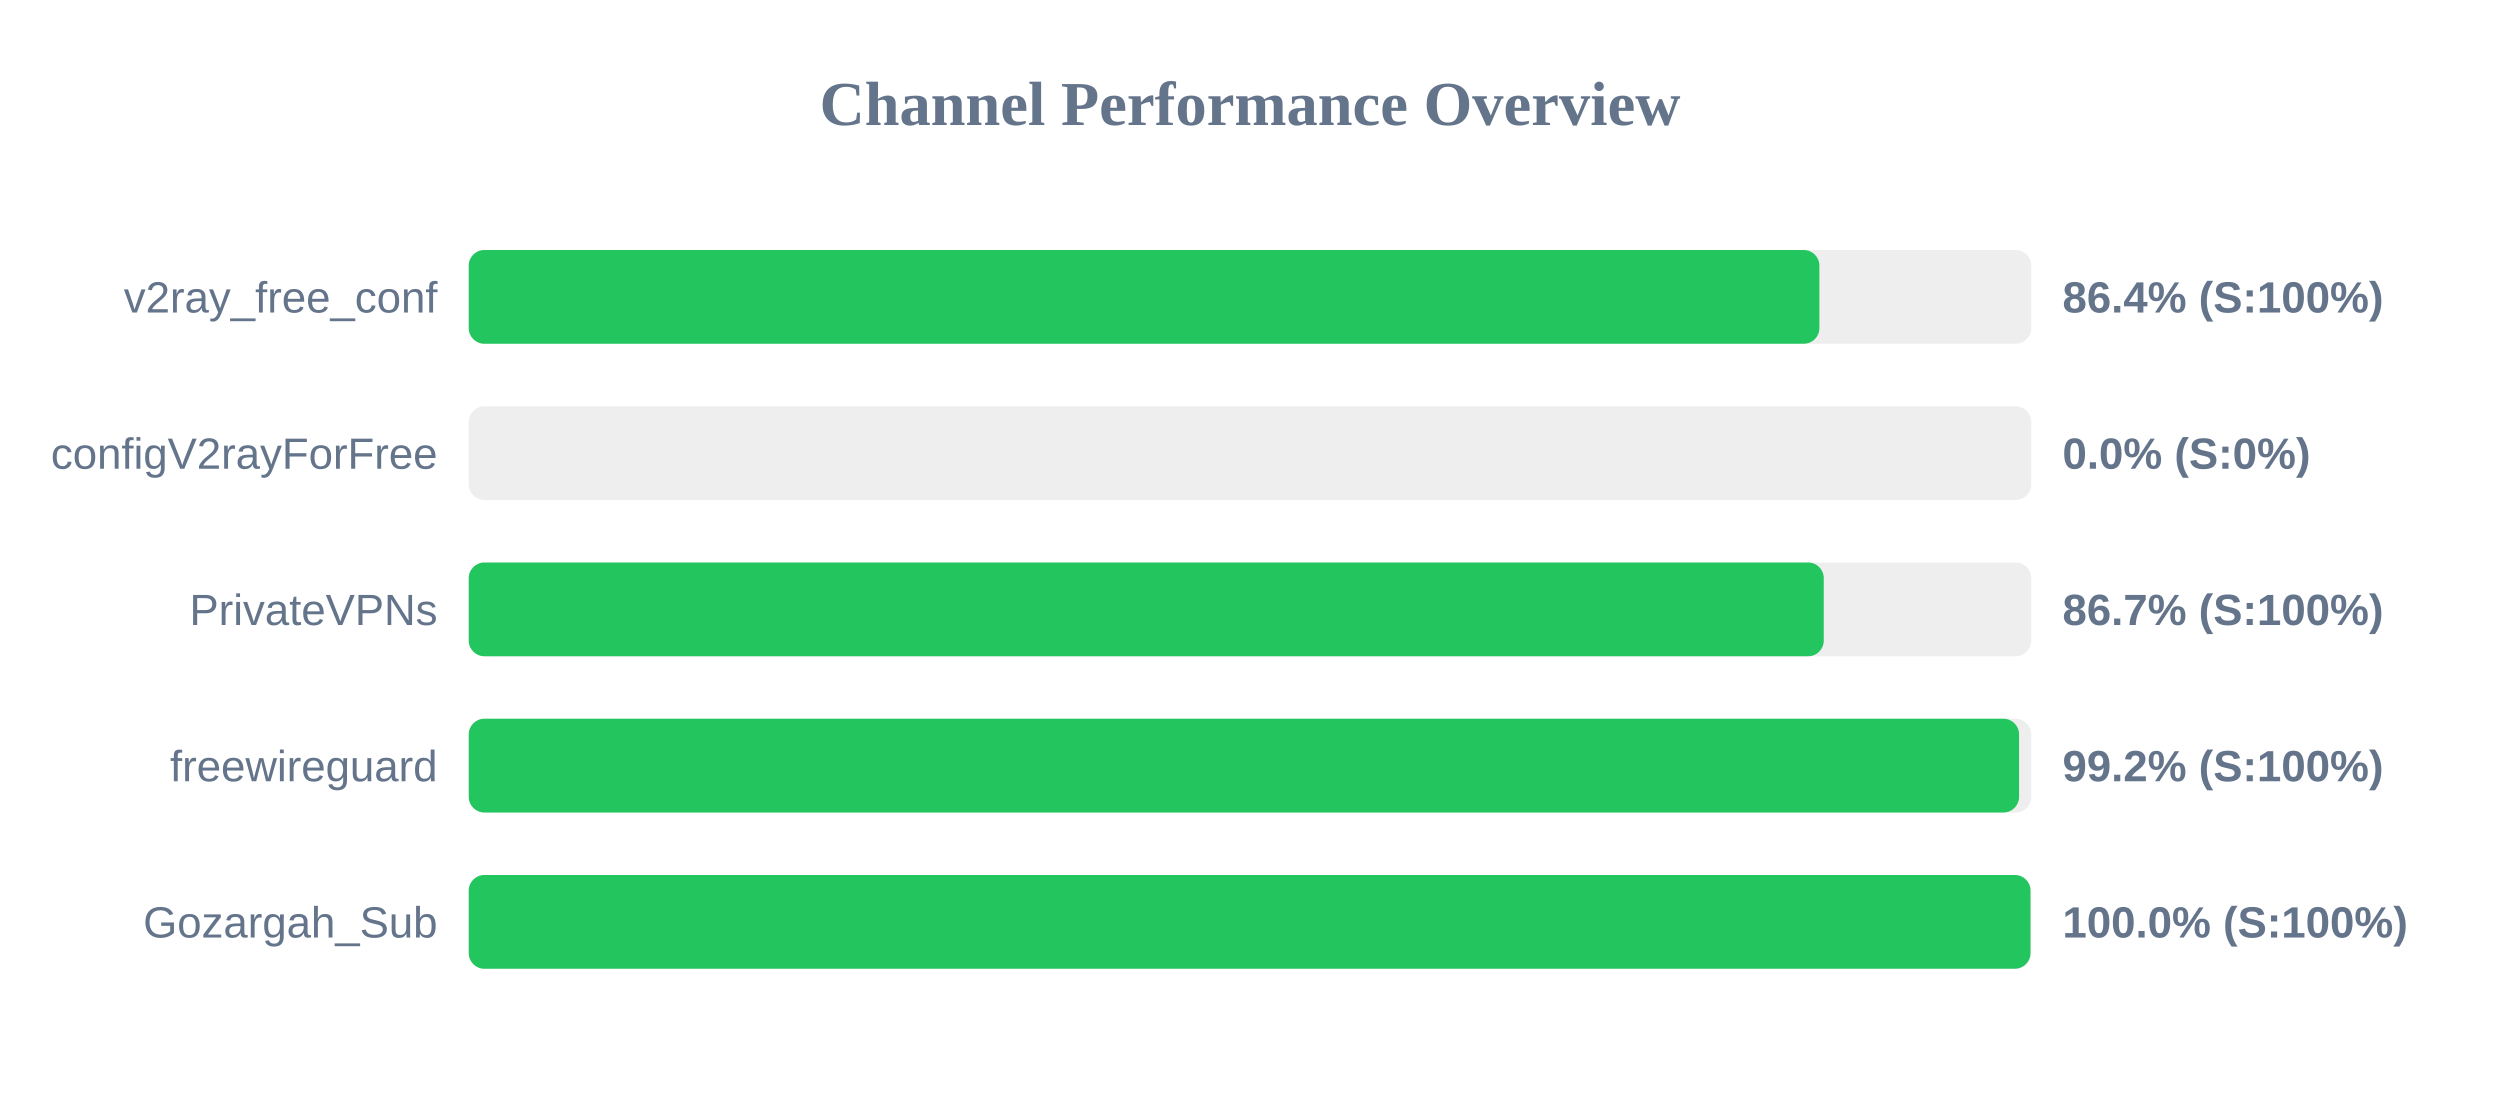
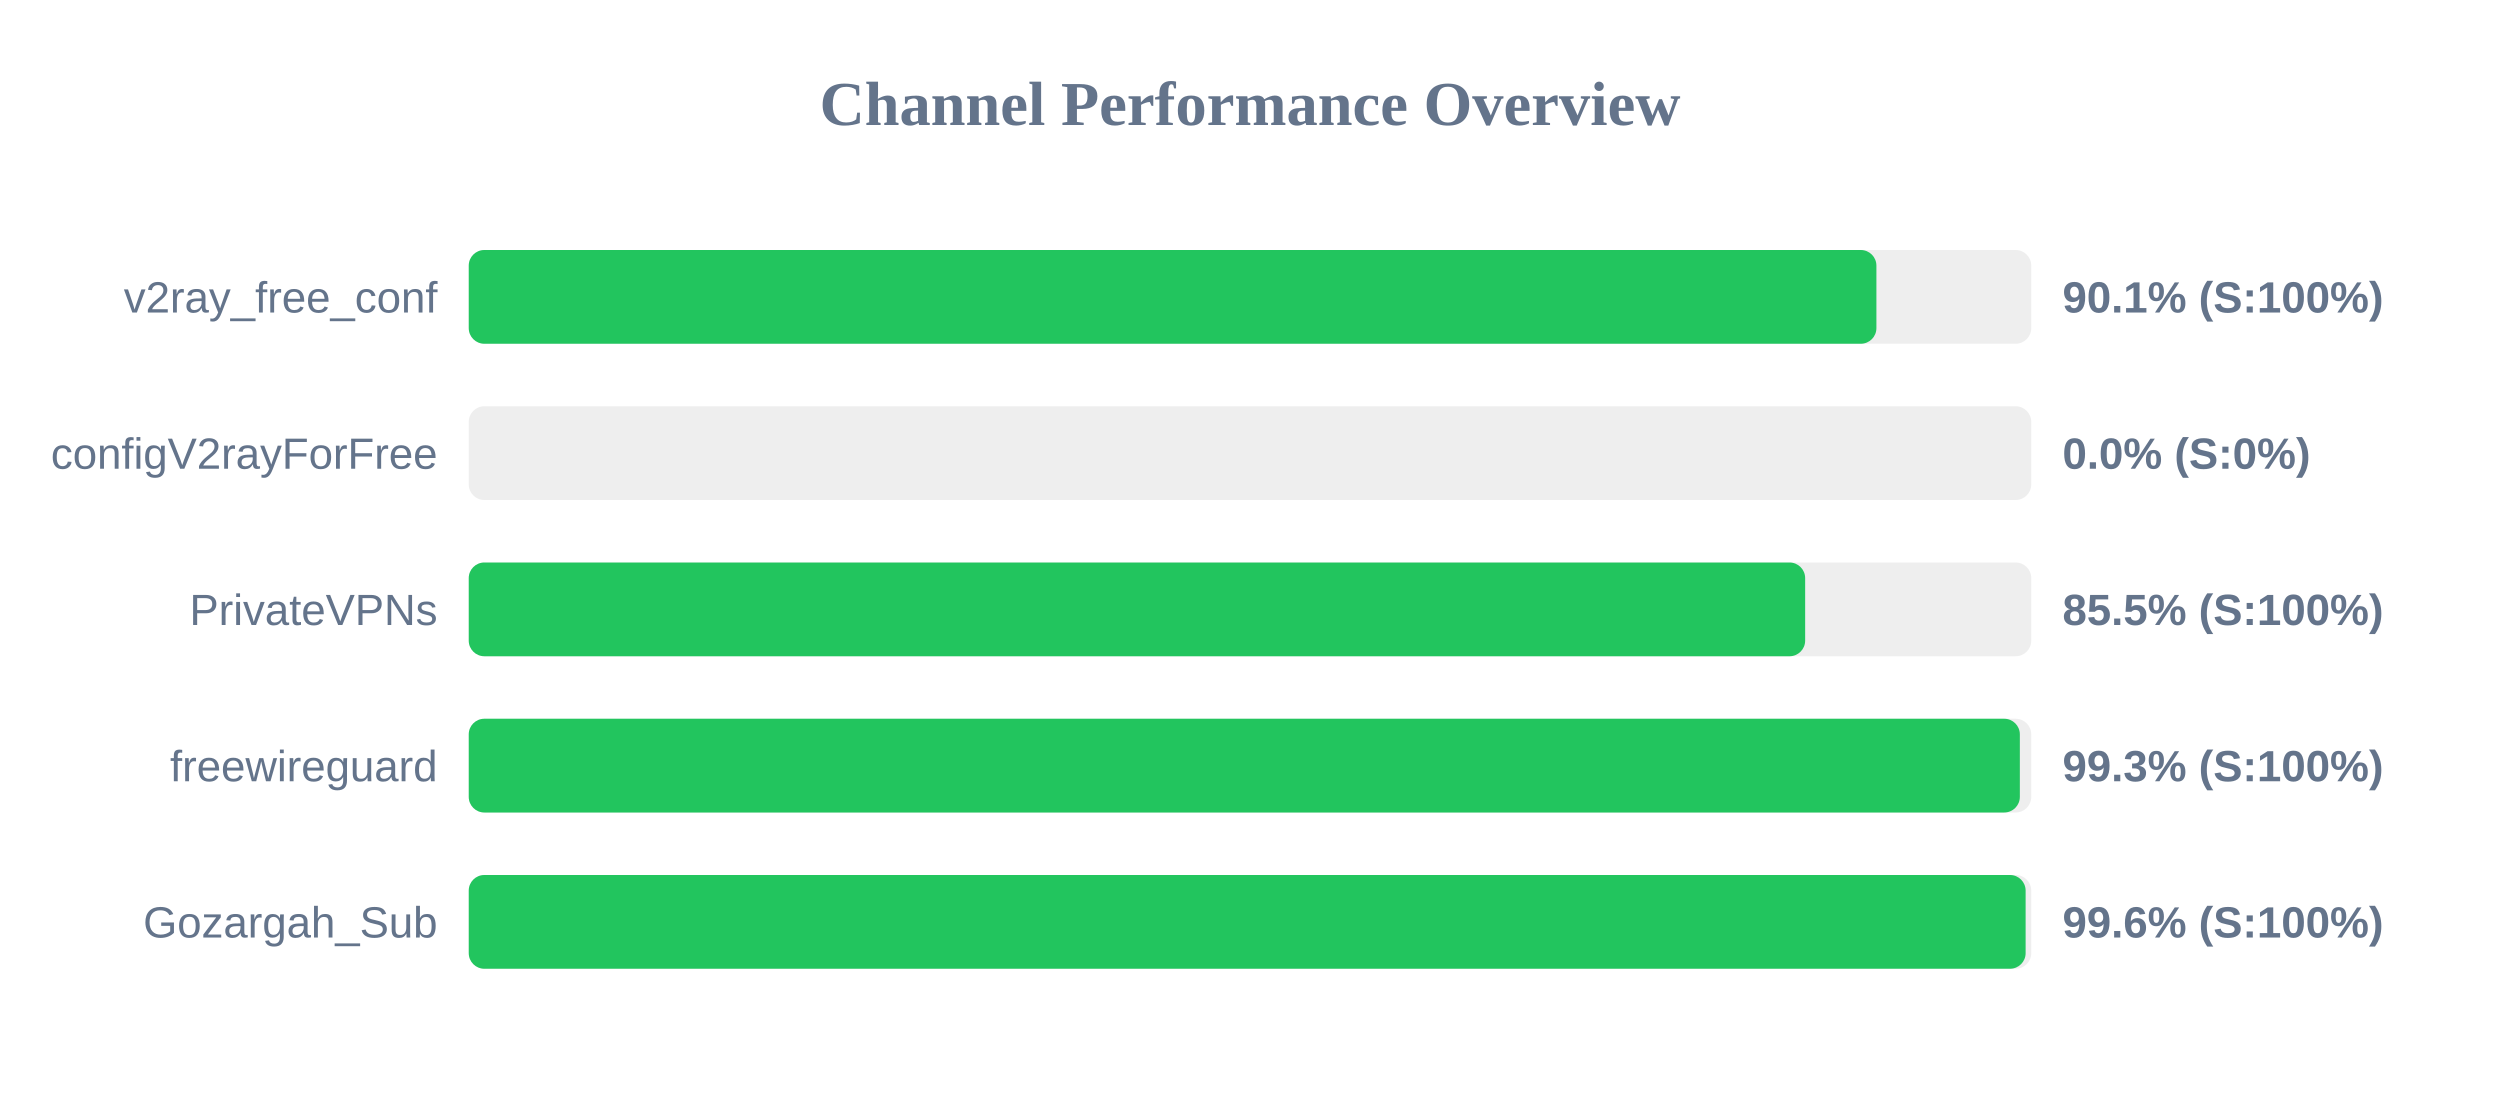
<svg xmlns="http://www.w3.org/2000/svg" width="800" height="350" version="1.1">
  <style>
        .row { font: 14px Arial; fill: #64748b; }
        .score { font: bold 14px Arial; fill: #64748b; }
    </style>
  <text x="400" y="40" text-anchor="middle" font-size="20px" font-weight="bold" fill="#64748b">Channel Performance Overview</text>
  <rect x="150" y="80" width="500" height="30" fill="#eee" rx="5" />
-   <rect x="150" y="80" width="432.2" height="30" fill="#22c55e" rx="5" />
+   <rect x="150" y="80" width="450.45" height="30" fill="#22c55e" rx="5" />
  <text x="140" y="100" text-anchor="end" class="row">v2ray_free_conf</text>
-   <text x="660" y="100" text-anchor="start" class="score">86.4% (S:100%)</text>
+   <text x="660" y="100" text-anchor="start" class="score">90.1% (S:100%)</text>
  <rect x="150" y="130" width="500" height="30" fill="#eee" rx="5" />
  <rect x="150" y="130" width="0.0" height="30" fill="#ef4444" rx="5" />
  <text x="140" y="150" text-anchor="end" class="row">configV2rayForFree</text>
  <text x="660" y="150" text-anchor="start" class="score">0.0% (S:0%)</text>
  <rect x="150" y="180" width="500" height="30" fill="#eee" rx="5" />
-   <rect x="150" y="180" width="433.6" height="30" fill="#22c55e" rx="5" />
+   <rect x="150" y="180" width="427.65" height="30" fill="#22c55e" rx="5" />
  <text x="140" y="200" text-anchor="end" class="row">PrivateVPNs</text>
-   <text x="660" y="200" text-anchor="start" class="score">86.7% (S:100%)</text>
+   <text x="660" y="200" text-anchor="start" class="score">85.5% (S:100%)</text>
  <rect x="150" y="230" width="500" height="30" fill="#eee" rx="5" />
-   <rect x="150" y="230" width="496.1" height="30" fill="#22c55e" rx="5" />
+   <rect x="150" y="230" width="496.35" height="30" fill="#22c55e" rx="5" />
  <text x="140" y="250" text-anchor="end" class="row">freewireguard</text>
-   <text x="660" y="250" text-anchor="start" class="score">99.2% (S:100%)</text>
+   <text x="660" y="250" text-anchor="start" class="score">99.3% (S:100%)</text>
  <rect x="150" y="280" width="500" height="30" fill="#eee" rx="5" />
-   <rect x="150" y="280" width="499.75" height="30" fill="#22c55e" rx="5" />
+   <rect x="150" y="280" width="498.2" height="30" fill="#22c55e" rx="5" />
  <text x="140" y="300" text-anchor="end" class="row">Gozargah_Sub</text>
-   <text x="660" y="300" text-anchor="start" class="score">100.0% (S:100%)</text>
+   <text x="660" y="300" text-anchor="start" class="score">99.6% (S:100%)</text>
</svg>
